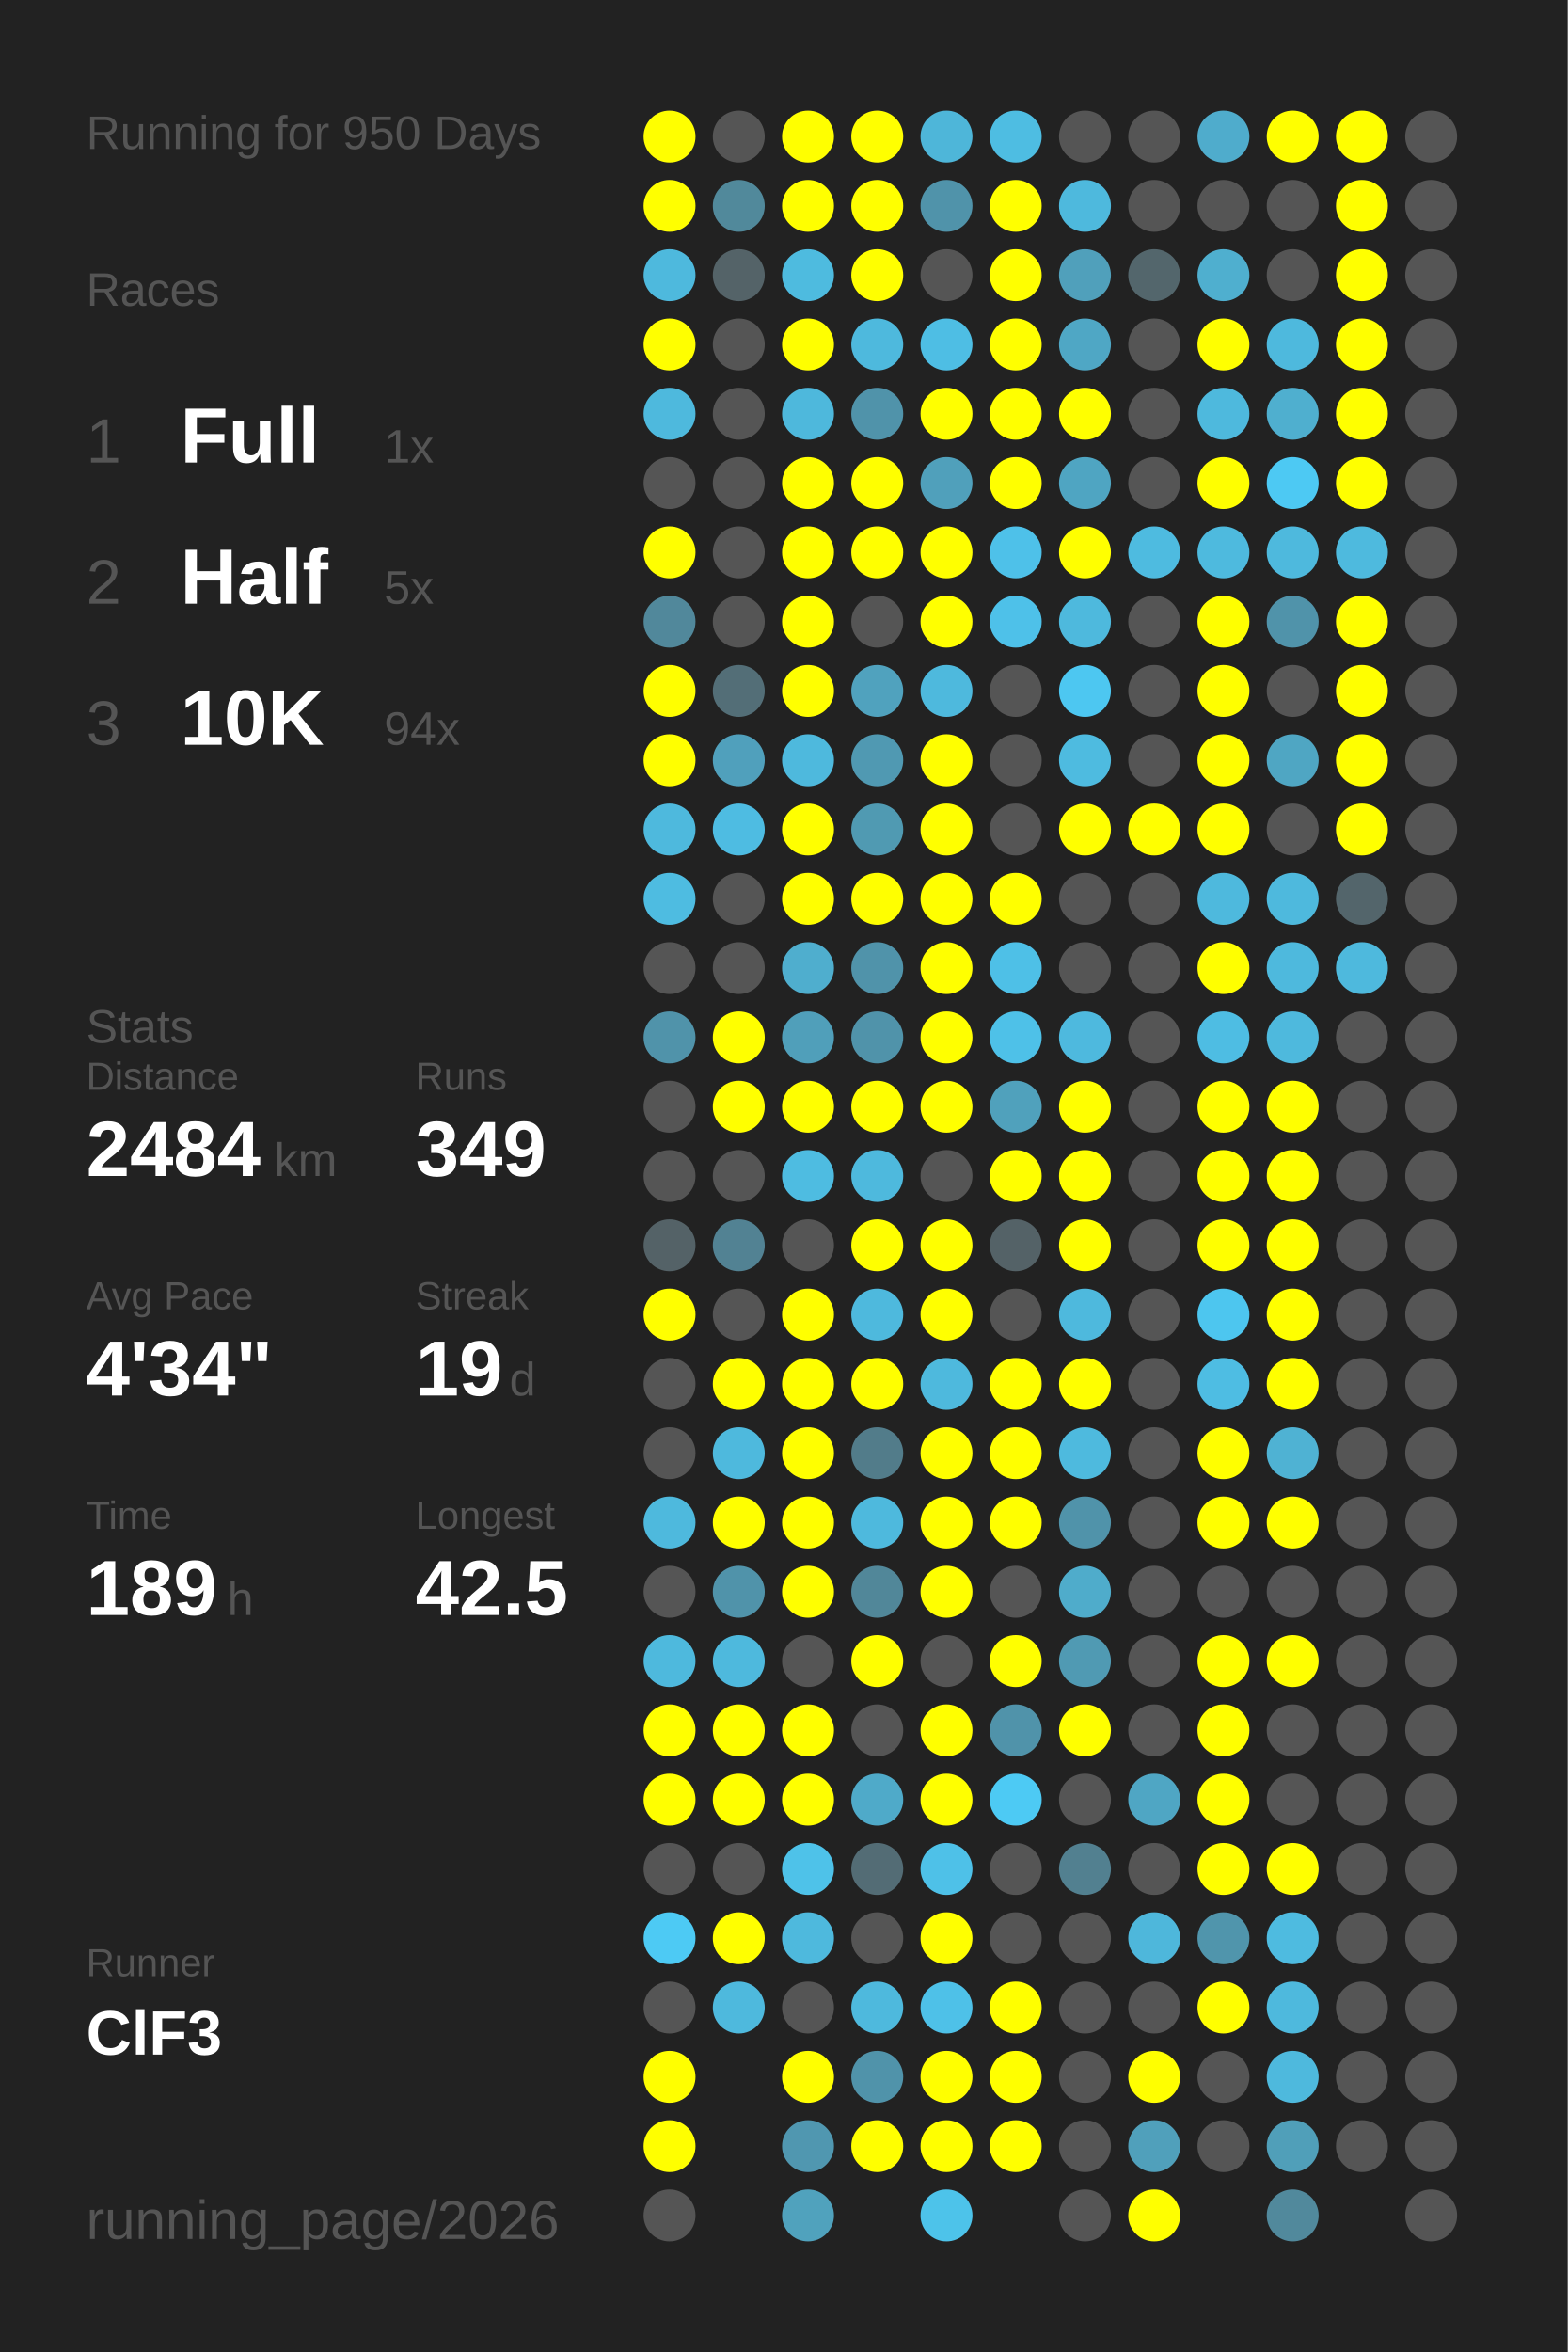
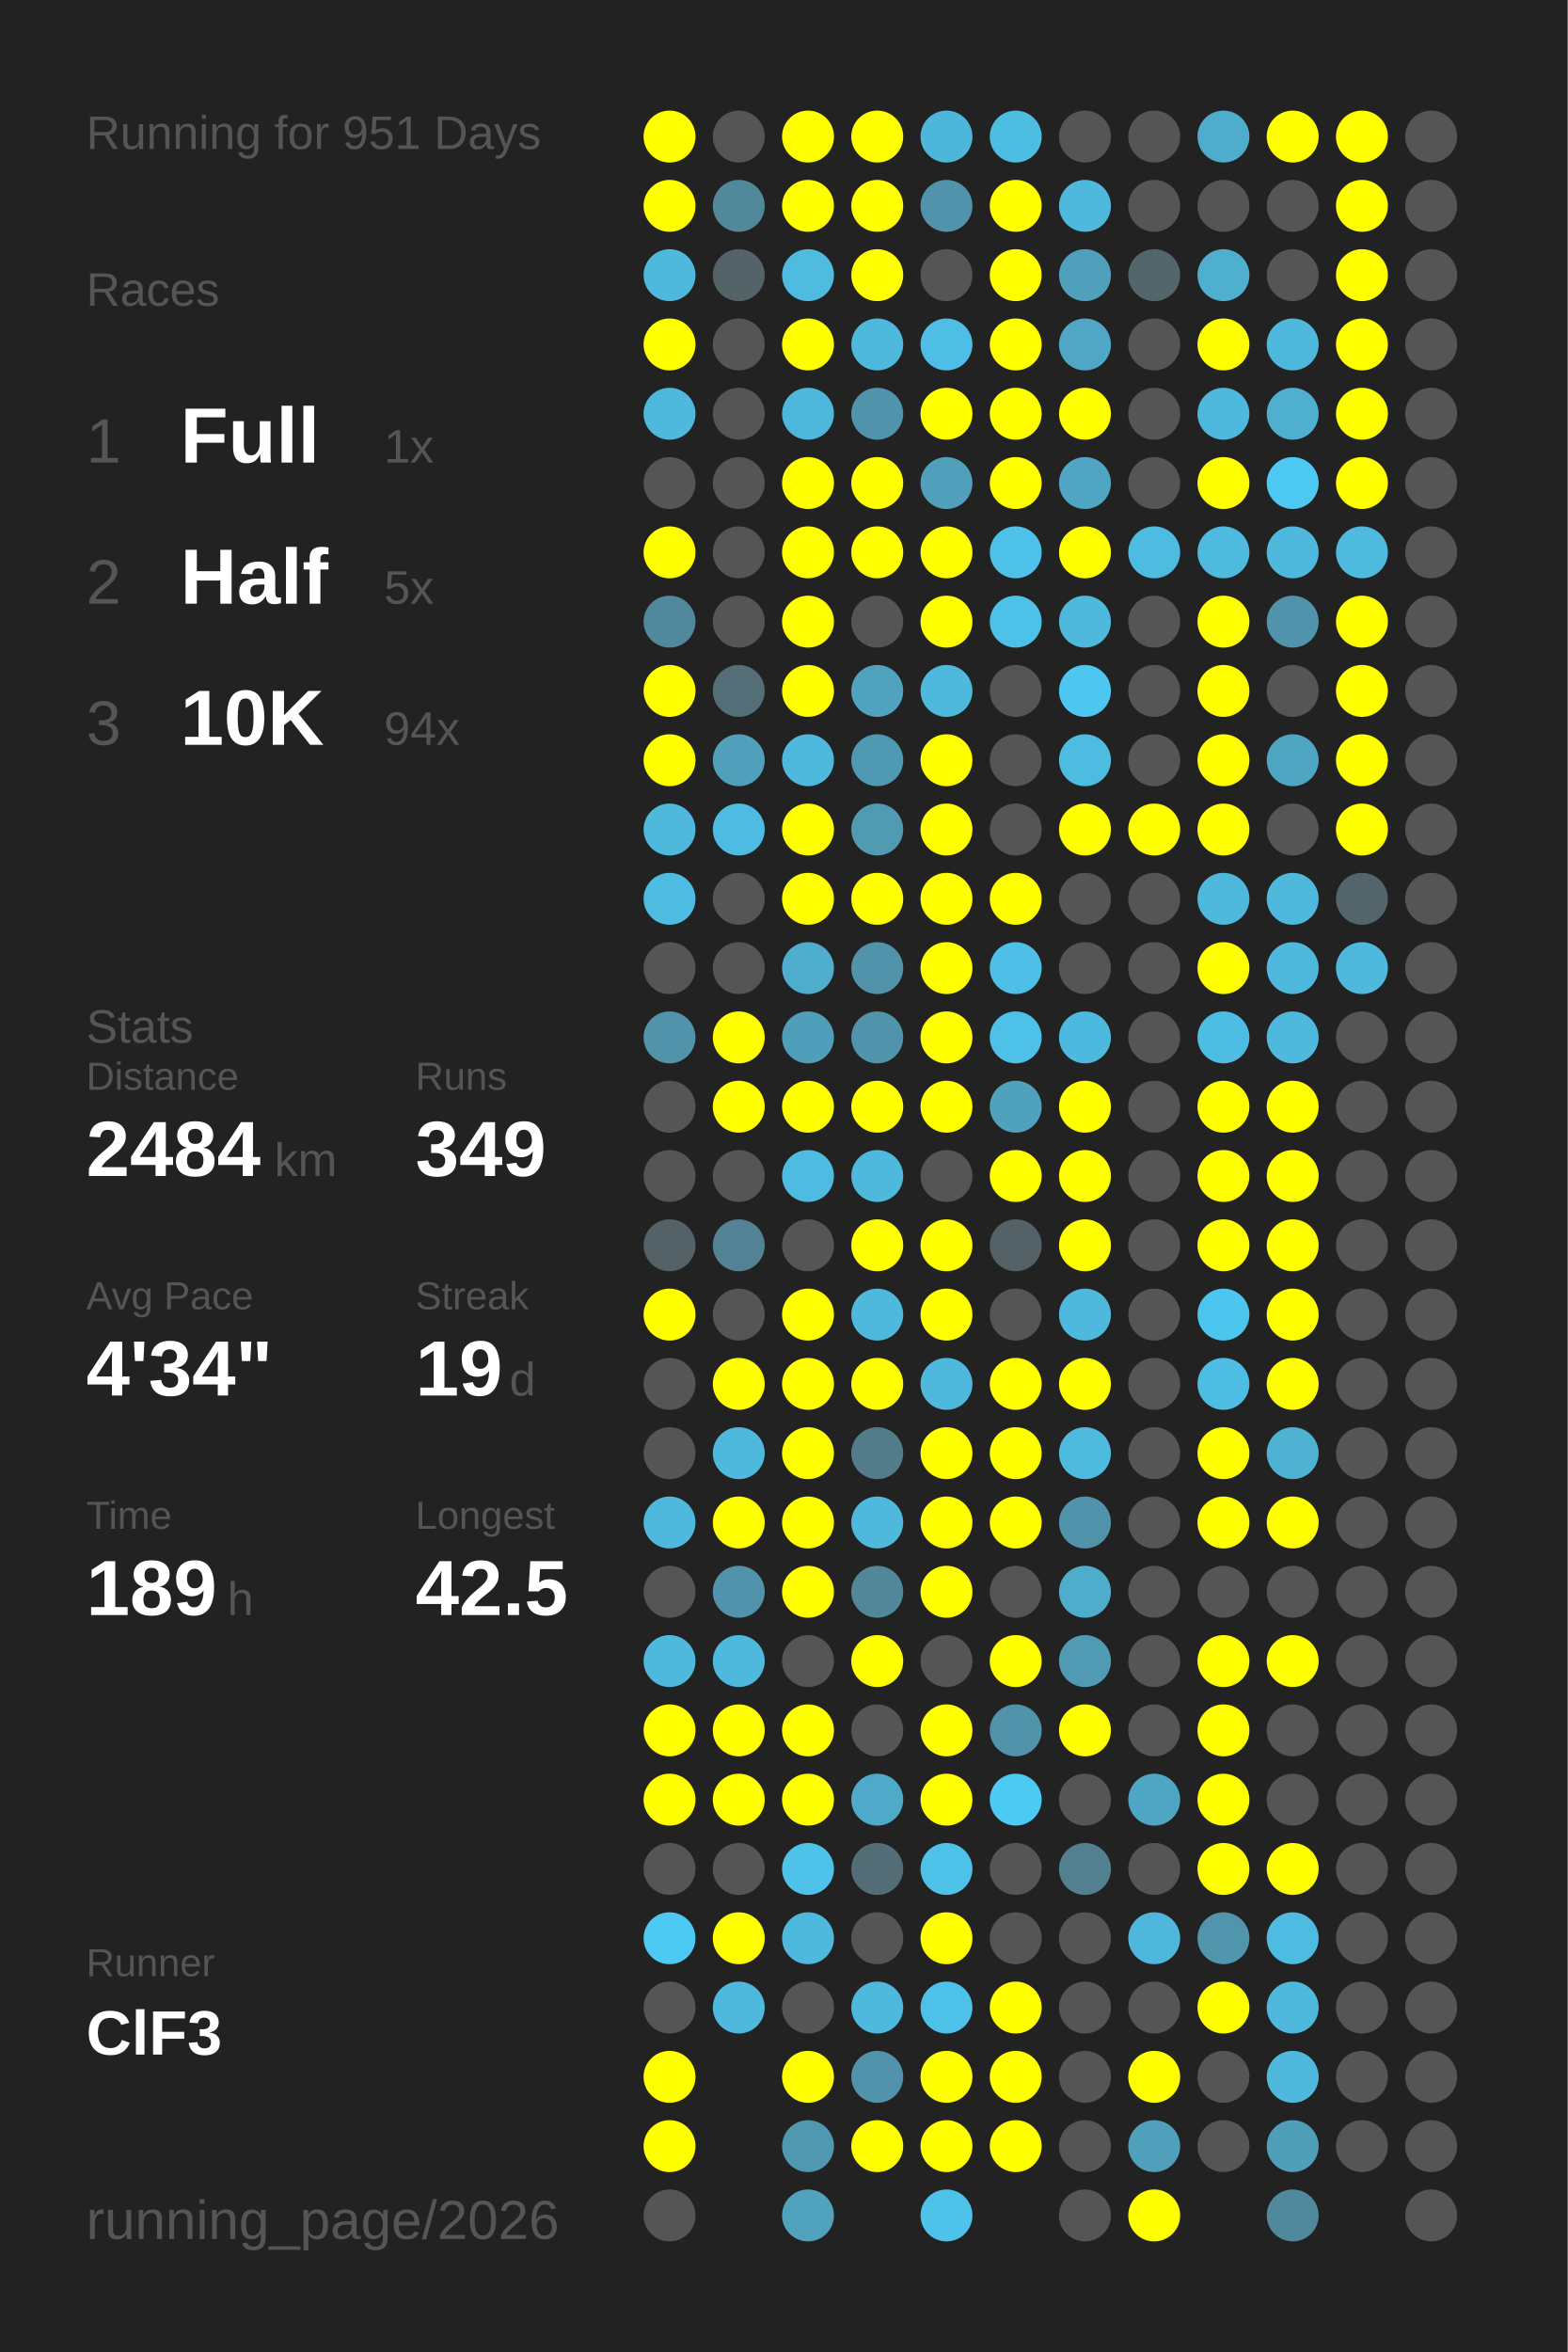
<svg xmlns="http://www.w3.org/2000/svg" baseProfile="full" height="300mm" version="1.1" viewBox="0,0,200,300" width="200mm">
  <defs />
  <rect fill="#222222" height="300" width="200" x="0" y="0" />
-   <text fill="#555555" style="font-size:6px; font-family:Arial;" x="11" y="19">Running for 950 Days</text>
+   <text fill="#555555" style="font-size:6px; font-family:Arial;" x="11" y="19">Running for 951 Days</text>
  <text fill="#555555" style="font-size:6px; font-family:Arial;" x="11" y="39">Races</text>
  <text fill="#555555" style="font-size:8px; font-family:Arial;" x="11" y="59">1</text>
  <text fill="#FFFFFF" style="font-size:10px; font-family:Arial; font-weight:bold;" x="23" y="59">Full</text>
  <text fill="#555555" style="font-size:6px; font-family:Arial;" x="49" y="59">1x</text>
  <text fill="#555555" style="font-size:8px; font-family:Arial;" x="11" y="77">2</text>
  <text fill="#FFFFFF" style="font-size:10px; font-family:Arial; font-weight:bold;" x="23" y="77">Half</text>
  <text fill="#555555" style="font-size:6px; font-family:Arial;" x="49" y="77">5x</text>
  <text fill="#555555" style="font-size:8px; font-family:Arial;" x="11" y="95">3</text>
  <text fill="#FFFFFF" style="font-size:10px; font-family:Arial; font-weight:bold;" x="23" y="95">10K</text>
  <text fill="#555555" style="font-size:6px; font-family:Arial;" x="49" y="95">94x</text>
  <text fill="#555555" style="font-size:6px; font-family:Arial;" x="11" y="133">Stats</text>
  <text fill="#555555" style="font-size:5px; font-family:Arial;" x="11" y="139">Distance</text>
  <text fill="#FFFFFF" style="font-size:10px; font-family:Arial; font-weight:bold;" x="11" y="150">2484</text>
  <text fill="#555555" style="font-size:6px; font-family:Arial;" x="35" y="150">km</text>
  <text fill="#555555" style="font-size:5px; font-family:Arial;" x="53" y="139">Runs</text>
  <text fill="#FFFFFF" style="font-size:10px; font-family:Arial; font-weight:bold;" x="53" y="150">349</text>
  <text fill="#555555" style="font-size:5px; font-family:Arial;" x="11" y="167">Avg Pace</text>
  <text fill="#FFFFFF" style="font-size:10px; font-family:Arial; font-weight:bold;" x="11" y="178">4'34"</text>
  <text fill="#555555" style="font-size:5px; font-family:Arial;" x="53" y="167">Streak</text>
  <text fill="#FFFFFF" style="font-size:10px; font-family:Arial; font-weight:bold;" x="53" y="178">19</text>
  <text fill="#555555" style="font-size:6px; font-family:Arial;" x="65" y="178">d</text>
  <text fill="#555555" style="font-size:5px; font-family:Arial;" x="11" y="195">Time</text>
  <text fill="#FFFFFF" style="font-size:10px; font-family:Arial; font-weight:bold;" x="11" y="206">189</text>
  <text fill="#555555" style="font-size:6px; font-family:Arial;" x="29" y="206">h</text>
  <text fill="#555555" style="font-size:5px; font-family:Arial;" x="53" y="195">Longest</text>
  <text fill="#FFFFFF" style="font-size:10px; font-family:Arial; font-weight:bold;" x="53" y="206">42.5</text>
  <text fill="#555555" style="font-size:5px; font-family:Arial;" x="11" y="252.065">Runner</text>
  <text fill="#FFFFFF" style="font-size:8px; font-family:Arial; font-weight:bold;" x="11" y="262.065">ClF3</text>
  <text fill="#555555" style="font-size:7px; font-family:Arial;" x="11" y="285.581">running_page/2026</text>
  <circle cx="85.417" cy="17.419" fill="#FFFF00" r="3.312" />
  <circle cx="85.417" cy="26.258" fill="#FFFF00" r="3.312" />
  <circle cx="85.417" cy="35.097" fill="#4eb9dd" r="3.312" />
  <circle cx="85.417" cy="43.935" fill="#FFFF00" r="3.312" />
  <circle cx="85.417" cy="52.774" fill="#4eb9dd" r="3.312" />
  <circle cx="85.417" cy="61.613" fill="#555555" r="3.312" />
  <circle cx="85.417" cy="70.452" fill="#FFFF00" r="3.312" />
  <circle cx="85.417" cy="79.29" fill="#51889b" r="3.312" />
  <circle cx="85.417" cy="88.129" fill="#FFFF00" r="3.312" />
  <circle cx="85.417" cy="96.968" fill="#FFFF00" r="3.312" />
  <circle cx="85.417" cy="105.806" fill="#4eb9dd" r="3.312" />
  <circle cx="85.417" cy="114.645" fill="#4ebce1" r="3.312" />
  <circle cx="85.417" cy="123.484" fill="#555555" r="3.312" />
  <circle cx="85.417" cy="132.323" fill="#5093aa" r="3.312" />
  <circle cx="85.417" cy="141.161" fill="#555555" r="3.312" />
  <circle cx="85.417" cy="150" fill="#555555" r="3.312" />
  <circle cx="85.417" cy="158.839" fill="#546267" r="3.312" />
  <circle cx="85.417" cy="167.677" fill="#FFFF00" r="3.312" />
  <circle cx="85.417" cy="176.516" fill="#555555" r="3.312" />
  <circle cx="85.417" cy="185.355" fill="#555555" r="3.312" />
  <circle cx="85.417" cy="194.194" fill="#4eb9dd" r="3.312" />
  <circle cx="85.417" cy="203.032" fill="#555555" r="3.312" />
  <circle cx="85.417" cy="211.871" fill="#4eb9dd" r="3.312" />
  <circle cx="85.417" cy="220.71" fill="#FFFF00" r="3.312" />
  <circle cx="85.417" cy="229.548" fill="#FFFF00" r="3.312" />
  <circle cx="85.417" cy="238.387" fill="#555555" r="3.312" />
  <circle cx="85.417" cy="247.226" fill="#4dcaf4" r="3.312" />
  <circle cx="85.417" cy="256.065" fill="#555555" r="3.312" />
  <circle cx="85.417" cy="264.903" fill="#FFFF00" r="3.312" />
  <circle cx="85.417" cy="273.742" fill="#FFFF00" r="3.312" />
  <circle cx="85.417" cy="282.581" fill="#555555" r="3.312" />
  <circle cx="94.25" cy="17.419" fill="#555555" r="3.312" />
  <circle cx="94.25" cy="26.258" fill="#51899b" r="3.312" />
  <circle cx="94.25" cy="35.097" fill="#546368" r="3.312" />
  <circle cx="94.25" cy="43.935" fill="#555555" r="3.312" />
  <circle cx="94.25" cy="52.774" fill="#555555" r="3.312" />
  <circle cx="94.25" cy="61.613" fill="#555555" r="3.312" />
  <circle cx="94.25" cy="70.452" fill="#555555" r="3.312" />
  <circle cx="94.25" cy="79.29" fill="#555555" r="3.312" />
  <circle cx="94.25" cy="88.129" fill="#536e77" r="3.312" />
  <circle cx="94.25" cy="96.968" fill="#50a0bc" r="3.312" />
  <circle cx="94.25" cy="105.806" fill="#4ebce2" r="3.312" />
  <circle cx="94.25" cy="114.645" fill="#555555" r="3.312" />
  <circle cx="94.25" cy="123.484" fill="#555555" r="3.312" />
  <circle cx="94.25" cy="132.323" fill="#FFFF00" r="3.312" />
  <circle cx="94.25" cy="141.161" fill="#FFFF00" r="3.312" />
  <circle cx="94.25" cy="150" fill="#555555" r="3.312" />
  <circle cx="94.25" cy="158.839" fill="#528293" r="3.312" />
  <circle cx="94.25" cy="167.677" fill="#555555" r="3.312" />
  <circle cx="94.25" cy="176.516" fill="#FFFF00" r="3.312" />
  <circle cx="94.25" cy="185.355" fill="#4eb9dd" r="3.312" />
  <circle cx="94.25" cy="194.194" fill="#FFFF00" r="3.312" />
  <circle cx="94.25" cy="203.032" fill="#5093aa" r="3.312" />
  <circle cx="94.25" cy="211.871" fill="#4eb9dd" r="3.312" />
  <circle cx="94.25" cy="220.71" fill="#FFFF00" r="3.312" />
  <circle cx="94.25" cy="229.548" fill="#FFFF00" r="3.312" />
  <circle cx="94.25" cy="238.387" fill="#555555" r="3.312" />
  <circle cx="94.25" cy="247.226" fill="#FFFF00" r="3.312" />
  <circle cx="94.25" cy="256.065" fill="#4eb9dd" r="3.312" />
  <circle cx="103.083" cy="17.419" fill="#FFFF00" r="3.312" />
  <circle cx="103.083" cy="26.258" fill="#FFFF00" r="3.312" />
  <circle cx="103.083" cy="35.097" fill="#4ebbdf" r="3.312" />
  <circle cx="103.083" cy="43.935" fill="#FFFF00" r="3.312" />
  <circle cx="103.083" cy="52.774" fill="#4eb8dc" r="3.312" />
  <circle cx="103.083" cy="61.613" fill="#FFFF00" r="3.312" />
  <circle cx="103.083" cy="70.452" fill="#FFFF00" r="3.312" />
  <circle cx="103.083" cy="79.29" fill="#FFFF00" r="3.312" />
  <circle cx="103.083" cy="88.129" fill="#FFFF00" r="3.312" />
  <circle cx="103.083" cy="96.968" fill="#4eb9dd" r="3.312" />
  <circle cx="103.083" cy="105.806" fill="#FFFF00" r="3.312" />
  <circle cx="103.083" cy="114.645" fill="#FFFF00" r="3.312" />
  <circle cx="103.083" cy="123.484" fill="#4faece" r="3.312" />
  <circle cx="103.083" cy="132.323" fill="#509fba" r="3.312" />
  <circle cx="103.083" cy="141.161" fill="#FFFF00" r="3.312" />
  <circle cx="103.083" cy="150" fill="#4ebce1" r="3.312" />
  <circle cx="103.083" cy="158.839" fill="#555555" r="3.312" />
  <circle cx="103.083" cy="167.677" fill="#FFFF00" r="3.312" />
  <circle cx="103.083" cy="176.516" fill="#FFFF00" r="3.312" />
  <circle cx="103.083" cy="185.355" fill="#FFFF00" r="3.312" />
  <circle cx="103.083" cy="194.194" fill="#FFFF00" r="3.312" />
  <circle cx="103.083" cy="203.032" fill="#FFFF00" r="3.312" />
  <circle cx="103.083" cy="211.871" fill="#555555" r="3.312" />
  <circle cx="103.083" cy="220.71" fill="#FFFF00" r="3.312" />
  <circle cx="103.083" cy="229.548" fill="#FFFF00" r="3.312" />
  <circle cx="103.083" cy="238.387" fill="#4ec2e9" r="3.312" />
  <circle cx="103.083" cy="247.226" fill="#4eb9dd" r="3.312" />
  <circle cx="103.083" cy="256.065" fill="#555555" r="3.312" />
  <circle cx="103.083" cy="264.903" fill="#FFFF00" r="3.312" />
  <circle cx="103.083" cy="273.742" fill="#5097b0" r="3.312" />
  <circle cx="103.083" cy="282.581" fill="#50a2bd" r="3.312" />
  <circle cx="111.917" cy="17.419" fill="#FFFF00" r="3.312" />
  <circle cx="111.917" cy="26.258" fill="#FFFF00" r="3.312" />
  <circle cx="111.917" cy="35.097" fill="#FFFF00" r="3.312" />
  <circle cx="111.917" cy="43.935" fill="#4eb9dd" r="3.312" />
  <circle cx="111.917" cy="52.774" fill="#5093aa" r="3.312" />
  <circle cx="111.917" cy="61.613" fill="#FFFF00" r="3.312" />
  <circle cx="111.917" cy="70.452" fill="#FFFF00" r="3.312" />
  <circle cx="111.917" cy="79.29" fill="#555555" r="3.312" />
  <circle cx="111.917" cy="88.129" fill="#50a2be" r="3.312" />
  <circle cx="111.917" cy="96.968" fill="#5099b2" r="3.312" />
  <circle cx="111.917" cy="105.806" fill="#509ab2" r="3.312" />
  <circle cx="111.917" cy="114.645" fill="#FFFF00" r="3.312" />
  <circle cx="111.917" cy="123.484" fill="#5093aa" r="3.312" />
  <circle cx="111.917" cy="132.323" fill="#5093aa" r="3.312" />
  <circle cx="111.917" cy="141.161" fill="#FFFF00" r="3.312" />
  <circle cx="111.917" cy="150" fill="#4eb9dd" r="3.312" />
  <circle cx="111.917" cy="158.839" fill="#FFFF00" r="3.312" />
  <circle cx="111.917" cy="167.677" fill="#4eb9dd" r="3.312" />
  <circle cx="111.917" cy="176.516" fill="#FFFF00" r="3.312" />
  <circle cx="111.917" cy="185.355" fill="#527c8a" r="3.312" />
  <circle cx="111.917" cy="194.194" fill="#4eb9dd" r="3.312" />
  <circle cx="111.917" cy="203.032" fill="#518799" r="3.312" />
  <circle cx="111.917" cy="211.871" fill="#FFFF00" r="3.312" />
  <circle cx="111.917" cy="220.71" fill="#555555" r="3.312" />
  <circle cx="111.917" cy="229.548" fill="#4faac9" r="3.312" />
  <circle cx="111.917" cy="238.387" fill="#536c75" r="3.312" />
  <circle cx="111.917" cy="247.226" fill="#555555" r="3.312" />
  <circle cx="111.917" cy="256.065" fill="#4eb9dd" r="3.312" />
  <circle cx="111.917" cy="264.903" fill="#5093aa" r="3.312" />
  <circle cx="111.917" cy="273.742" fill="#FFFF00" r="3.312" />
  <circle cx="120.75" cy="17.419" fill="#4eb6d9" r="3.312" />
  <circle cx="120.75" cy="26.258" fill="#5093aa" r="3.312" />
  <circle cx="120.75" cy="35.097" fill="#555555" r="3.312" />
  <circle cx="120.75" cy="43.935" fill="#4ebee4" r="3.312" />
  <circle cx="120.75" cy="52.774" fill="#FFFF00" r="3.312" />
  <circle cx="120.75" cy="61.613" fill="#50a0bb" r="3.312" />
  <circle cx="120.75" cy="70.452" fill="#FFFF00" r="3.312" />
  <circle cx="120.75" cy="79.29" fill="#FFFF00" r="3.312" />
  <circle cx="120.75" cy="88.129" fill="#4eb9dd" r="3.312" />
  <circle cx="120.75" cy="96.968" fill="#FFFF00" r="3.312" />
  <circle cx="120.75" cy="105.806" fill="#FFFF00" r="3.312" />
  <circle cx="120.75" cy="114.645" fill="#FFFF00" r="3.312" />
  <circle cx="120.75" cy="123.484" fill="#FFFF00" r="3.312" />
  <circle cx="120.75" cy="132.323" fill="#FFFF00" r="3.312" />
  <circle cx="120.75" cy="141.161" fill="#FFFF00" r="3.312" />
  <circle cx="120.75" cy="150" fill="#555555" r="3.312" />
  <circle cx="120.75" cy="158.839" fill="#FFFF00" r="3.312" />
  <circle cx="120.75" cy="167.677" fill="#FFFF00" r="3.312" />
  <circle cx="120.75" cy="176.516" fill="#4eb9dd" r="3.312" />
  <circle cx="120.75" cy="185.355" fill="#FFFF00" r="3.312" />
  <circle cx="120.75" cy="194.194" fill="#FFFF00" r="3.312" />
  <circle cx="120.75" cy="203.032" fill="#FFFF00" r="3.312" />
  <circle cx="120.75" cy="211.871" fill="#555555" r="3.312" />
  <circle cx="120.75" cy="220.71" fill="#FFFF00" r="3.312" />
  <circle cx="120.75" cy="229.548" fill="#FFFF00" r="3.312" />
  <circle cx="120.75" cy="238.387" fill="#4ec1e8" r="3.312" />
  <circle cx="120.75" cy="247.226" fill="#FFFF00" r="3.312" />
  <circle cx="120.75" cy="256.065" fill="#4ec1e8" r="3.312" />
  <circle cx="120.75" cy="264.903" fill="#FFFF00" r="3.312" />
  <circle cx="120.75" cy="273.742" fill="#FFFF00" r="3.312" />
  <circle cx="120.75" cy="282.581" fill="#4dc3ea" r="3.312" />
  <circle cx="129.583" cy="17.419" fill="#4ebde2" r="3.312" />
  <circle cx="129.583" cy="26.258" fill="#FFFF00" r="3.312" />
  <circle cx="129.583" cy="35.097" fill="#FFFF00" r="3.312" />
  <circle cx="129.583" cy="43.935" fill="#FFFF00" r="3.312" />
  <circle cx="129.583" cy="52.774" fill="#FFFF00" r="3.312" />
  <circle cx="129.583" cy="61.613" fill="#FFFF00" r="3.312" />
  <circle cx="129.583" cy="70.452" fill="#4ec1e9" r="3.312" />
  <circle cx="129.583" cy="79.29" fill="#4ec1e9" r="3.312" />
  <circle cx="129.583" cy="88.129" fill="#555555" r="3.312" />
  <circle cx="129.583" cy="96.968" fill="#555555" r="3.312" />
  <circle cx="129.583" cy="105.806" fill="#555555" r="3.312" />
  <circle cx="129.583" cy="114.645" fill="#FFFF00" r="3.312" />
  <circle cx="129.583" cy="123.484" fill="#4ec0e7" r="3.312" />
  <circle cx="129.583" cy="132.323" fill="#4ec1e8" r="3.312" />
  <circle cx="129.583" cy="141.161" fill="#50a1bc" r="3.312" />
  <circle cx="129.583" cy="150" fill="#FFFF00" r="3.312" />
  <circle cx="129.583" cy="158.839" fill="#546267" r="3.312" />
  <circle cx="129.583" cy="167.677" fill="#555555" r="3.312" />
  <circle cx="129.583" cy="176.516" fill="#FFFF00" r="3.312" />
  <circle cx="129.583" cy="185.355" fill="#FFFF00" r="3.312" />
  <circle cx="129.583" cy="194.194" fill="#FFFF00" r="3.312" />
  <circle cx="129.583" cy="203.032" fill="#555555" r="3.312" />
  <circle cx="129.583" cy="211.871" fill="#FFFF00" r="3.312" />
  <circle cx="129.583" cy="220.71" fill="#5093aa" r="3.312" />
  <circle cx="129.583" cy="229.548" fill="#4dcaf4" r="3.312" />
  <circle cx="129.583" cy="238.387" fill="#555555" r="3.312" />
  <circle cx="129.583" cy="247.226" fill="#555555" r="3.312" />
  <circle cx="129.583" cy="256.065" fill="#FFFF00" r="3.312" />
  <circle cx="129.583" cy="264.903" fill="#FFFF00" r="3.312" />
  <circle cx="129.583" cy="273.742" fill="#FFFF00" r="3.312" />
  <circle cx="138.417" cy="17.419" fill="#555555" r="3.312" />
  <circle cx="138.417" cy="26.258" fill="#4eb9dd" r="3.312" />
  <circle cx="138.417" cy="35.097" fill="#50a0bb" r="3.312" />
  <circle cx="138.417" cy="43.935" fill="#4fa7c5" r="3.312" />
  <circle cx="138.417" cy="52.774" fill="#FFFF00" r="3.312" />
  <circle cx="138.417" cy="61.613" fill="#4fa5c2" r="3.312" />
  <circle cx="138.417" cy="70.452" fill="#FFFF00" r="3.312" />
  <circle cx="138.417" cy="79.29" fill="#4eb9dd" r="3.312" />
  <circle cx="138.417" cy="88.129" fill="#4dc7f1" r="3.312" />
  <circle cx="138.417" cy="96.968" fill="#4ebbe0" r="3.312" />
  <circle cx="138.417" cy="105.806" fill="#FFFF00" r="3.312" />
  <circle cx="138.417" cy="114.645" fill="#555555" r="3.312" />
  <circle cx="138.417" cy="123.484" fill="#555555" r="3.312" />
  <circle cx="138.417" cy="132.323" fill="#4eb9de" r="3.312" />
  <circle cx="138.417" cy="141.161" fill="#FFFF00" r="3.312" />
  <circle cx="138.417" cy="150" fill="#FFFF00" r="3.312" />
  <circle cx="138.417" cy="158.839" fill="#FFFF00" r="3.312" />
  <circle cx="138.417" cy="167.677" fill="#4eb9dd" r="3.312" />
  <circle cx="138.417" cy="176.516" fill="#FFFF00" r="3.312" />
  <circle cx="138.417" cy="185.355" fill="#4ebade" r="3.312" />
  <circle cx="138.417" cy="194.194" fill="#5093aa" r="3.312" />
  <circle cx="138.417" cy="203.032" fill="#4faccb" r="3.312" />
  <circle cx="138.417" cy="211.871" fill="#509ab3" r="3.312" />
  <circle cx="138.417" cy="220.71" fill="#FFFF00" r="3.312" />
  <circle cx="138.417" cy="229.548" fill="#555555" r="3.312" />
  <circle cx="138.417" cy="238.387" fill="#528090" r="3.312" />
  <circle cx="138.417" cy="247.226" fill="#555555" r="3.312" />
  <circle cx="138.417" cy="256.065" fill="#555555" r="3.312" />
  <circle cx="138.417" cy="264.903" fill="#555555" r="3.312" />
  <circle cx="138.417" cy="273.742" fill="#555555" r="3.312" />
  <circle cx="138.417" cy="282.581" fill="#555555" r="3.312" />
  <circle cx="147.25" cy="17.419" fill="#555555" r="3.312" />
  <circle cx="147.25" cy="26.258" fill="#555555" r="3.312" />
  <circle cx="147.25" cy="35.097" fill="#53666c" r="3.312" />
  <circle cx="147.25" cy="43.935" fill="#555555" r="3.312" />
  <circle cx="147.25" cy="52.774" fill="#555555" r="3.312" />
  <circle cx="147.25" cy="61.613" fill="#555555" r="3.312" />
  <circle cx="147.25" cy="70.452" fill="#4ebbe0" r="3.312" />
  <circle cx="147.25" cy="79.29" fill="#555555" r="3.312" />
  <circle cx="147.25" cy="88.129" fill="#555555" r="3.312" />
  <circle cx="147.25" cy="96.968" fill="#555555" r="3.312" />
  <circle cx="147.25" cy="105.806" fill="#FFFF00" r="3.312" />
  <circle cx="147.25" cy="114.645" fill="#555555" r="3.312" />
  <circle cx="147.25" cy="123.484" fill="#555555" r="3.312" />
  <circle cx="147.25" cy="132.323" fill="#555555" r="3.312" />
  <circle cx="147.25" cy="141.161" fill="#555555" r="3.312" />
  <circle cx="147.25" cy="150" fill="#555555" r="3.312" />
  <circle cx="147.25" cy="158.839" fill="#555555" r="3.312" />
  <circle cx="147.25" cy="167.677" fill="#555555" r="3.312" />
  <circle cx="147.25" cy="176.516" fill="#555555" r="3.312" />
  <circle cx="147.25" cy="185.355" fill="#555555" r="3.312" />
  <circle cx="147.25" cy="194.194" fill="#555555" r="3.312" />
  <circle cx="147.25" cy="203.032" fill="#555555" r="3.312" />
  <circle cx="147.25" cy="211.871" fill="#555555" r="3.312" />
  <circle cx="147.25" cy="220.71" fill="#555555" r="3.312" />
  <circle cx="147.25" cy="229.548" fill="#4fa6c4" r="3.312" />
  <circle cx="147.25" cy="238.387" fill="#555555" r="3.312" />
  <circle cx="147.25" cy="247.226" fill="#4eb7db" r="3.312" />
  <circle cx="147.25" cy="256.065" fill="#555555" r="3.312" />
  <circle cx="147.25" cy="264.903" fill="#FFFF00" r="3.312" />
  <circle cx="147.25" cy="273.742" fill="#50a0bb" r="3.312" />
  <circle cx="147.25" cy="282.581" fill="#FFFF00" r="3.312" />
  <circle cx="156.083" cy="17.419" fill="#4faccc" r="3.312" />
  <circle cx="156.083" cy="26.258" fill="#555555" r="3.312" />
  <circle cx="156.083" cy="35.097" fill="#4fafcf" r="3.312" />
  <circle cx="156.083" cy="43.935" fill="#FFFF00" r="3.312" />
  <circle cx="156.083" cy="52.774" fill="#4eb9dd" r="3.312" />
  <circle cx="156.083" cy="61.613" fill="#FFFF00" r="3.312" />
  <circle cx="156.083" cy="70.452" fill="#4ebade" r="3.312" />
  <circle cx="156.083" cy="79.29" fill="#FFFF00" r="3.312" />
  <circle cx="156.083" cy="88.129" fill="#FFFF00" r="3.312" />
  <circle cx="156.083" cy="96.968" fill="#FFFF00" r="3.312" />
  <circle cx="156.083" cy="105.806" fill="#FFFF00" r="3.312" />
  <circle cx="156.083" cy="114.645" fill="#4eb9dd" r="3.312" />
  <circle cx="156.083" cy="123.484" fill="#FFFF00" r="3.312" />
  <circle cx="156.083" cy="132.323" fill="#4ebde3" r="3.312" />
  <circle cx="156.083" cy="141.161" fill="#FFFF00" r="3.312" />
  <circle cx="156.083" cy="150" fill="#FFFF00" r="3.312" />
  <circle cx="156.083" cy="158.839" fill="#FFFF00" r="3.312" />
  <circle cx="156.083" cy="167.677" fill="#4dc6ef" r="3.312" />
  <circle cx="156.083" cy="176.516" fill="#4ebde3" r="3.312" />
  <circle cx="156.083" cy="185.355" fill="#FFFF00" r="3.312" />
  <circle cx="156.083" cy="194.194" fill="#FFFF00" r="3.312" />
  <circle cx="156.083" cy="203.032" fill="#555555" r="3.312" />
  <circle cx="156.083" cy="211.871" fill="#FFFF00" r="3.312" />
  <circle cx="156.083" cy="220.71" fill="#FFFF00" r="3.312" />
  <circle cx="156.083" cy="229.548" fill="#FFFF00" r="3.312" />
  <circle cx="156.083" cy="238.387" fill="#FFFF00" r="3.312" />
  <circle cx="156.083" cy="247.226" fill="#5095ac" r="3.312" />
  <circle cx="156.083" cy="256.065" fill="#FFFF00" r="3.312" />
  <circle cx="156.083" cy="264.903" fill="#555555" r="3.312" />
  <circle cx="156.083" cy="273.742" fill="#555555" r="3.312" />
  <circle cx="164.917" cy="17.419" fill="#FFFF00" r="3.312" />
  <circle cx="164.917" cy="26.258" fill="#555555" r="3.312" />
  <circle cx="164.917" cy="35.097" fill="#555555" r="3.312" />
  <circle cx="164.917" cy="43.935" fill="#4eb9dd" r="3.312" />
  <circle cx="164.917" cy="52.774" fill="#4fafcf" r="3.312" />
  <circle cx="164.917" cy="61.613" fill="#4dc9f3" r="3.312" />
  <circle cx="164.917" cy="70.452" fill="#4eb9dd" r="3.312" />
  <circle cx="164.917" cy="79.29" fill="#5093aa" r="3.312" />
  <circle cx="164.917" cy="88.129" fill="#555555" r="3.312" />
  <circle cx="164.917" cy="96.968" fill="#4fa6c3" r="3.312" />
  <circle cx="164.917" cy="105.806" fill="#555555" r="3.312" />
  <circle cx="164.917" cy="114.645" fill="#4eb9dd" r="3.312" />
  <circle cx="164.917" cy="123.484" fill="#4eb9dd" r="3.312" />
  <circle cx="164.917" cy="132.323" fill="#4eb9dd" r="3.312" />
  <circle cx="164.917" cy="141.161" fill="#FFFF00" r="3.312" />
  <circle cx="164.917" cy="150" fill="#FFFF00" r="3.312" />
  <circle cx="164.917" cy="158.839" fill="#FFFF00" r="3.312" />
  <circle cx="164.917" cy="167.677" fill="#FFFF00" r="3.312" />
  <circle cx="164.917" cy="176.516" fill="#FFFF00" r="3.312" />
  <circle cx="164.917" cy="185.355" fill="#4fb2d3" r="3.312" />
  <circle cx="164.917" cy="194.194" fill="#FFFF00" r="3.312" />
  <circle cx="164.917" cy="203.032" fill="#555555" r="3.312" />
  <circle cx="164.917" cy="211.871" fill="#FFFF00" r="3.312" />
  <circle cx="164.917" cy="220.71" fill="#555555" r="3.312" />
  <circle cx="164.917" cy="229.548" fill="#555555" r="3.312" />
  <circle cx="164.917" cy="238.387" fill="#FFFF00" r="3.312" />
  <circle cx="164.917" cy="247.226" fill="#4ebbe0" r="3.312" />
  <circle cx="164.917" cy="256.065" fill="#4eb9dd" r="3.312" />
  <circle cx="164.917" cy="264.903" fill="#4eb9dd" r="3.312" />
  <circle cx="164.917" cy="273.742" fill="#509fb9" r="3.312" />
  <circle cx="164.917" cy="282.581" fill="#51899c" r="3.312" />
  <circle cx="173.75" cy="17.419" fill="#FFFF00" r="3.312" />
  <circle cx="173.75" cy="26.258" fill="#FFFF00" r="3.312" />
  <circle cx="173.75" cy="35.097" fill="#FFFF00" r="3.312" />
  <circle cx="173.75" cy="43.935" fill="#FFFF00" r="3.312" />
  <circle cx="173.75" cy="52.774" fill="#FFFF00" r="3.312" />
  <circle cx="173.75" cy="61.613" fill="#FFFF00" r="3.312" />
  <circle cx="173.75" cy="70.452" fill="#4ebade" r="3.312" />
  <circle cx="173.75" cy="79.29" fill="#FFFF00" r="3.312" />
  <circle cx="173.75" cy="88.129" fill="#FFFF00" r="3.312" />
  <circle cx="173.75" cy="96.968" fill="#FFFF00" r="3.312" />
  <circle cx="173.75" cy="105.806" fill="#FFFF00" r="3.312" />
  <circle cx="173.75" cy="114.645" fill="#53656b" r="3.312" />
  <circle cx="173.75" cy="123.484" fill="#4eb9dd" r="3.312" />
  <circle cx="173.75" cy="132.323" fill="#555555" r="3.312" />
  <circle cx="173.75" cy="141.161" fill="#555555" r="3.312" />
  <circle cx="173.75" cy="150" fill="#555555" r="3.312" />
  <circle cx="173.75" cy="158.839" fill="#555555" r="3.312" />
  <circle cx="173.75" cy="167.677" fill="#555555" r="3.312" />
  <circle cx="173.75" cy="176.516" fill="#555555" r="3.312" />
  <circle cx="173.75" cy="185.355" fill="#555555" r="3.312" />
  <circle cx="173.75" cy="194.194" fill="#555555" r="3.312" />
  <circle cx="173.75" cy="203.032" fill="#555555" r="3.312" />
  <circle cx="173.75" cy="211.871" fill="#555555" r="3.312" />
  <circle cx="173.75" cy="220.71" fill="#555555" r="3.312" />
  <circle cx="173.75" cy="229.548" fill="#555555" r="3.312" />
  <circle cx="173.75" cy="238.387" fill="#555555" r="3.312" />
  <circle cx="173.75" cy="247.226" fill="#555555" r="3.312" />
  <circle cx="173.75" cy="256.065" fill="#555555" r="3.312" />
  <circle cx="173.75" cy="264.903" fill="#555555" r="3.312" />
  <circle cx="173.75" cy="273.742" fill="#555555" r="3.312" />
  <circle cx="182.583" cy="17.419" fill="#555555" r="3.312" />
  <circle cx="182.583" cy="26.258" fill="#555555" r="3.312" />
  <circle cx="182.583" cy="35.097" fill="#555555" r="3.312" />
  <circle cx="182.583" cy="43.935" fill="#555555" r="3.312" />
  <circle cx="182.583" cy="52.774" fill="#555555" r="3.312" />
  <circle cx="182.583" cy="61.613" fill="#555555" r="3.312" />
  <circle cx="182.583" cy="70.452" fill="#555555" r="3.312" />
  <circle cx="182.583" cy="79.29" fill="#555555" r="3.312" />
  <circle cx="182.583" cy="88.129" fill="#555555" r="3.312" />
  <circle cx="182.583" cy="96.968" fill="#555555" r="3.312" />
  <circle cx="182.583" cy="105.806" fill="#555555" r="3.312" />
  <circle cx="182.583" cy="114.645" fill="#555555" r="3.312" />
  <circle cx="182.583" cy="123.484" fill="#555555" r="3.312" />
  <circle cx="182.583" cy="132.323" fill="#555555" r="3.312" />
  <circle cx="182.583" cy="141.161" fill="#555555" r="3.312" />
  <circle cx="182.583" cy="150" fill="#555555" r="3.312" />
  <circle cx="182.583" cy="158.839" fill="#555555" r="3.312" />
  <circle cx="182.583" cy="167.677" fill="#555555" r="3.312" />
  <circle cx="182.583" cy="176.516" fill="#555555" r="3.312" />
  <circle cx="182.583" cy="185.355" fill="#555555" r="3.312" />
  <circle cx="182.583" cy="194.194" fill="#555555" r="3.312" />
  <circle cx="182.583" cy="203.032" fill="#555555" r="3.312" />
  <circle cx="182.583" cy="211.871" fill="#555555" r="3.312" />
  <circle cx="182.583" cy="220.71" fill="#555555" r="3.312" />
  <circle cx="182.583" cy="229.548" fill="#555555" r="3.312" />
  <circle cx="182.583" cy="238.387" fill="#555555" r="3.312" />
  <circle cx="182.583" cy="247.226" fill="#555555" r="3.312" />
  <circle cx="182.583" cy="256.065" fill="#555555" r="3.312" />
  <circle cx="182.583" cy="264.903" fill="#555555" r="3.312" />
  <circle cx="182.583" cy="273.742" fill="#555555" r="3.312" />
  <circle cx="182.583" cy="282.581" fill="#555555" r="3.312" />
</svg>
